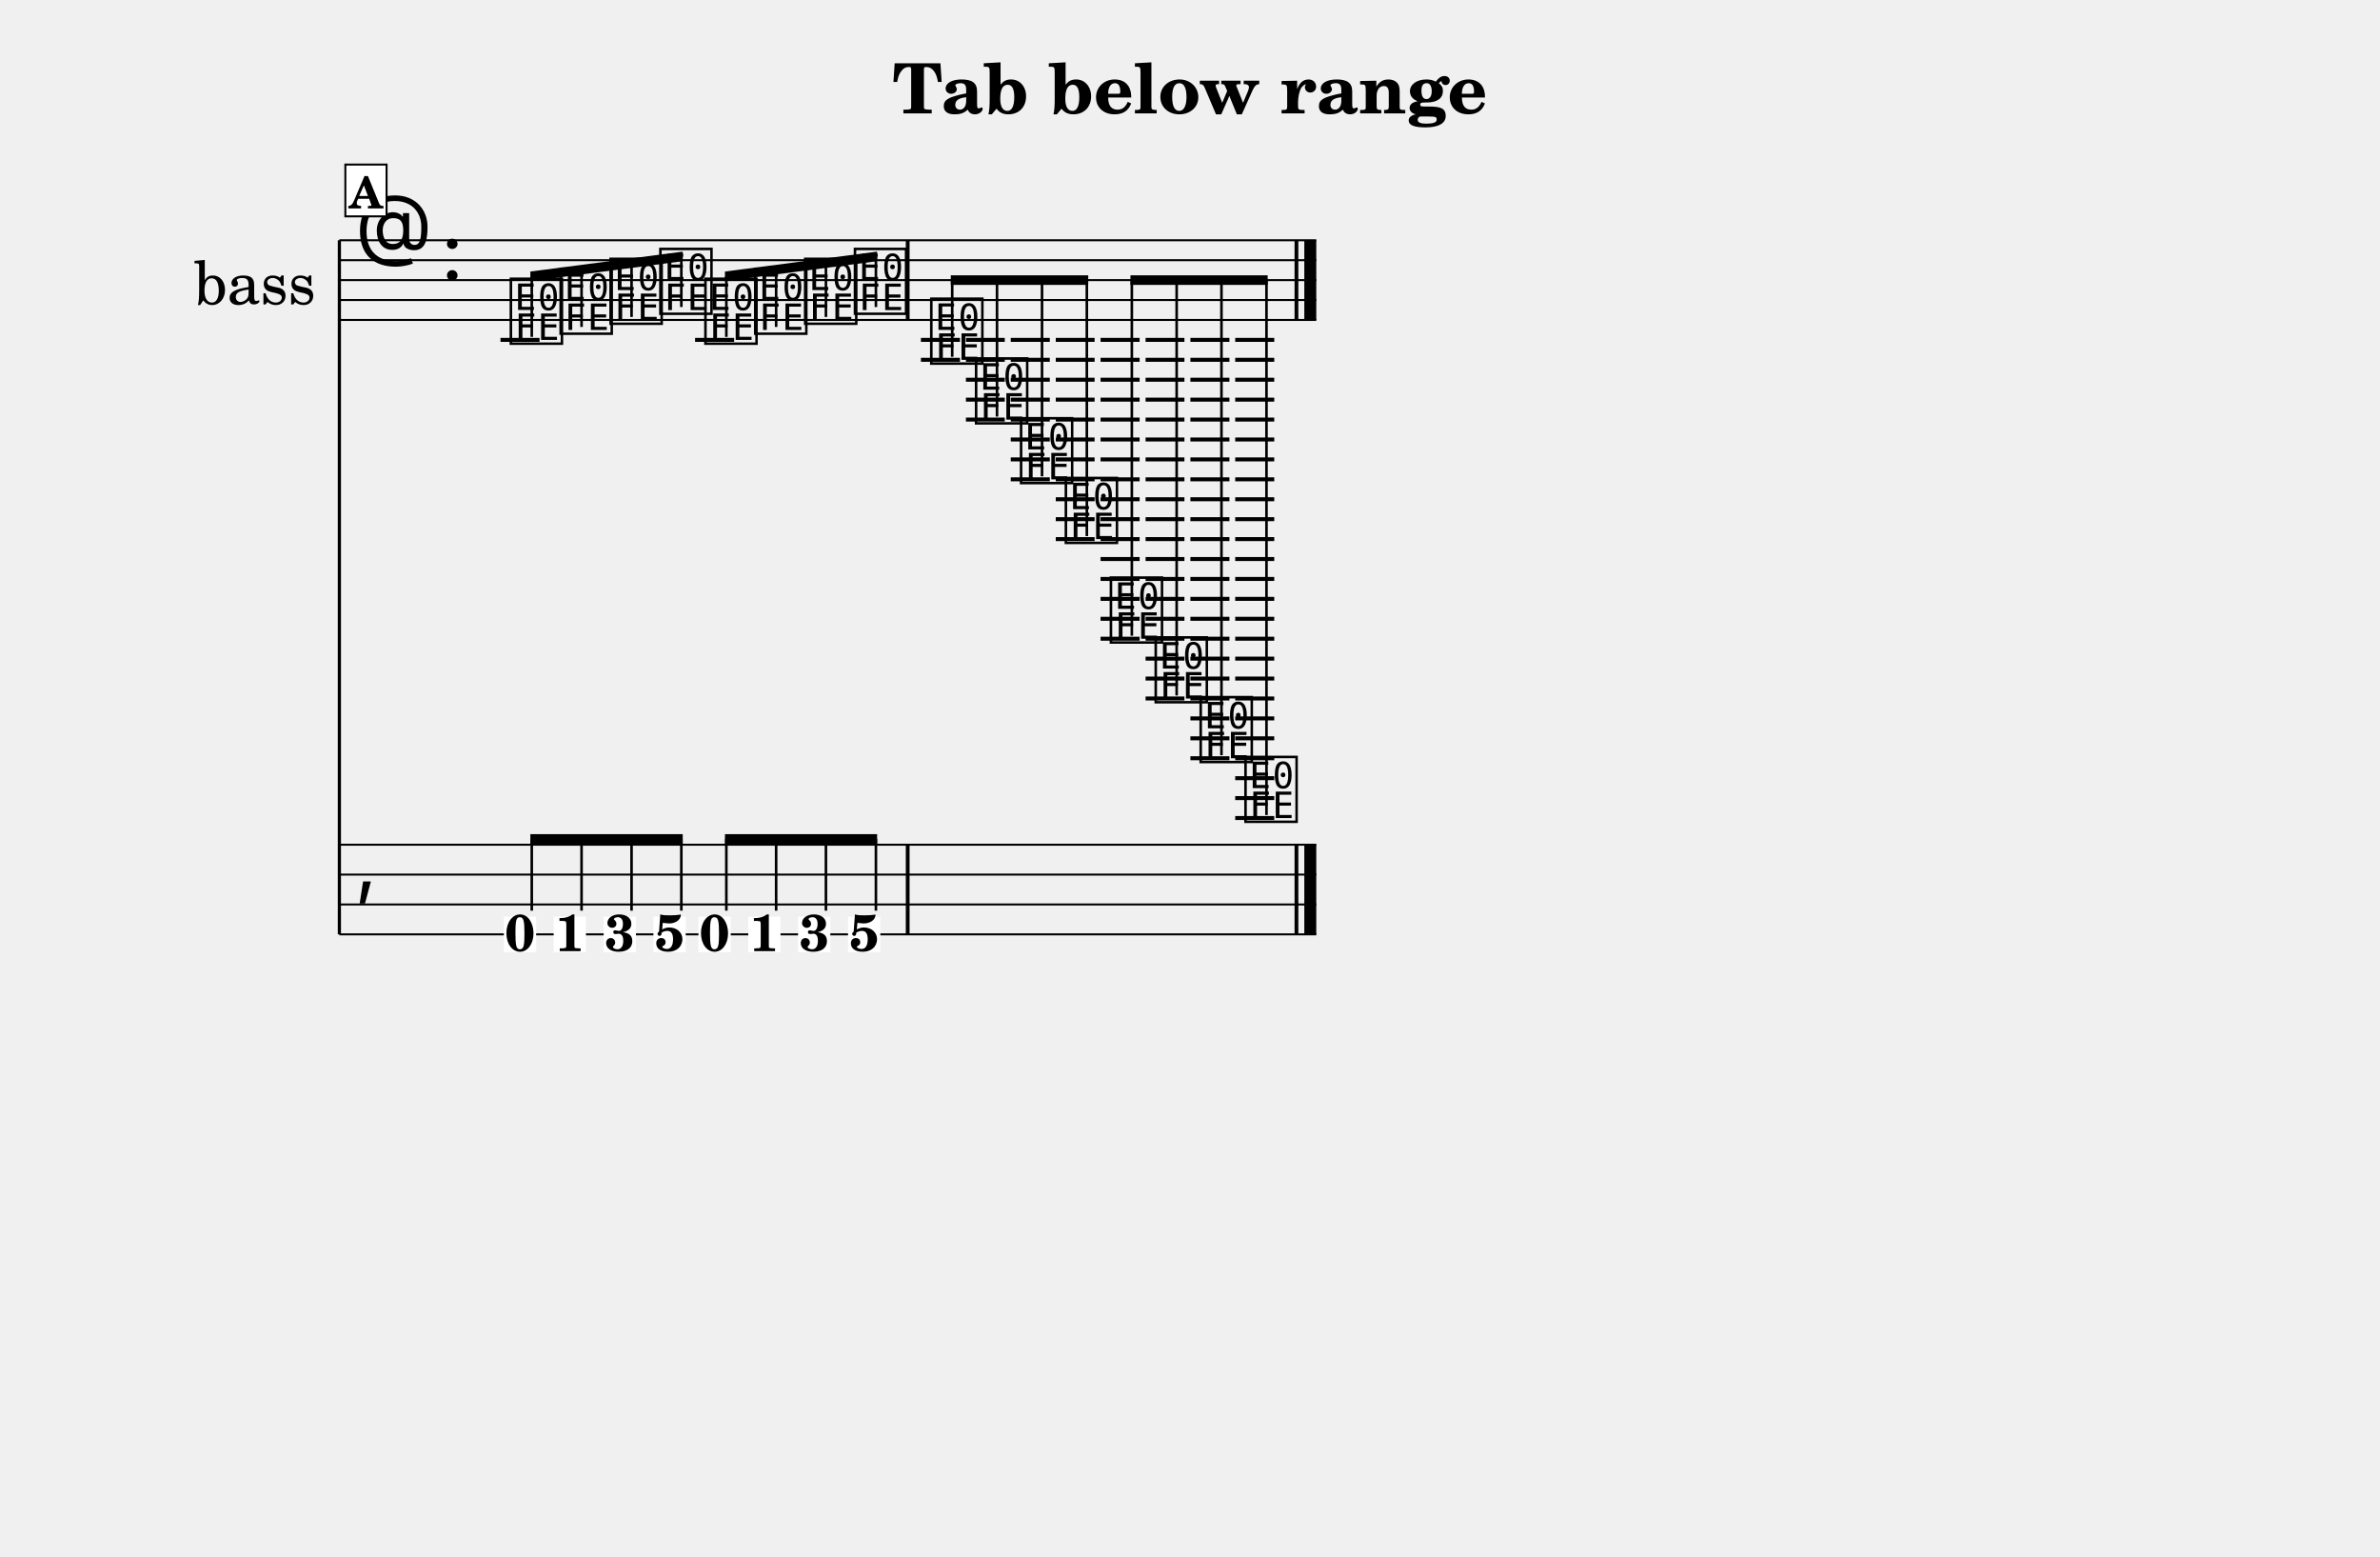
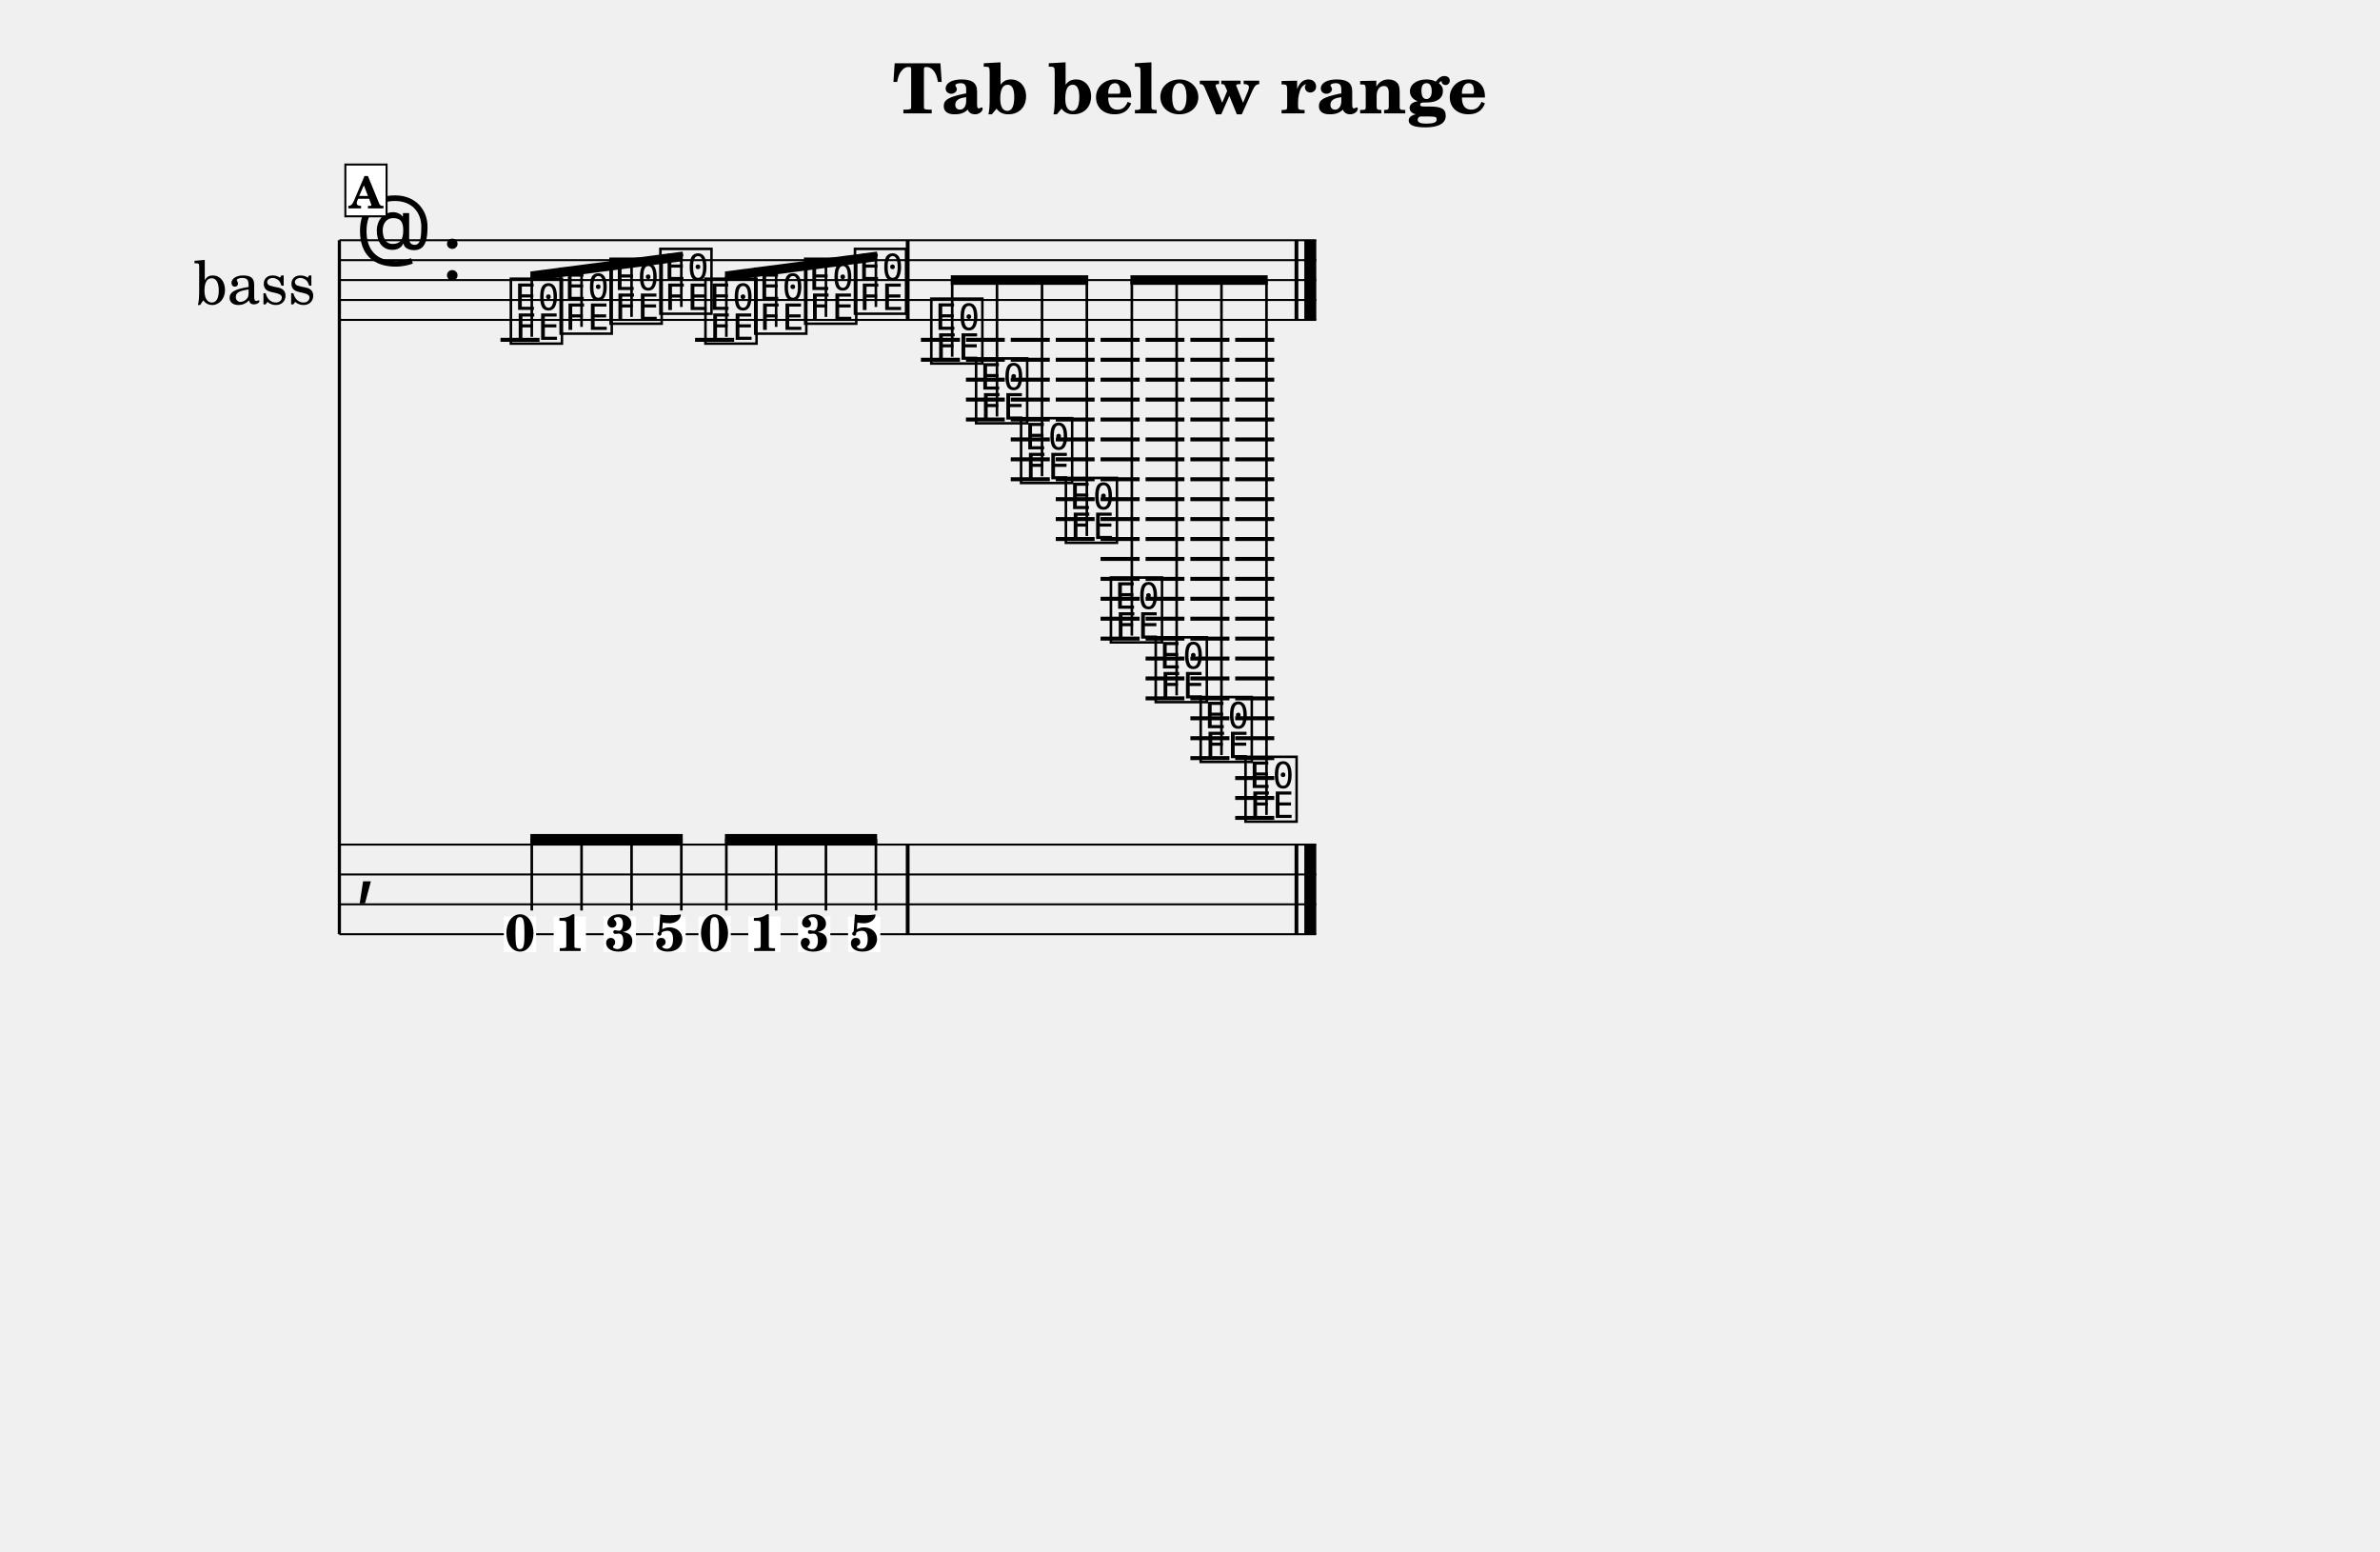
- <svg xmlns="http://www.w3.org/2000/svg" width="1195.0" height="781.4" viewBox="0 0 119.50 78.14" font-family="TeX Gyre Schola, serif">
+ <svg xmlns="http://www.w3.org/2000/svg" width="1195.0" height="778.9" viewBox="0 0 119.50 77.89" font-family="TeX Gyre Schola, serif">
  <style>
  @font-face { font-family: 'Emmentaler'; src: local('Emmentaler'); }
  .music { font-family: 'Emmentaler', serif; }
</style>
  <text x="59.75" y="5.69" font-size="3.49" font-weight="bold" text-anchor="middle" data-pos="422">Tab below range</text>
  <g transform="translate(8.54,0.00) scale(1,1)">
    <text x="4.25" y="14.06" font-size="3.00" text-anchor="middle" dominant-baseline="central">bass</text>
    <line x1="8.50" y1="12.06" x2="8.50" y2="46.90" stroke="#000000" stroke-width="0.160" />
    <line x1="8.50" y1="12.06" x2="57.55" y2="12.06" stroke="#000000" stroke-width="0.100" />
    <line x1="8.50" y1="13.06" x2="57.55" y2="13.06" stroke="#000000" stroke-width="0.100" />
    <line x1="8.50" y1="14.06" x2="57.55" y2="14.06" stroke="#000000" stroke-width="0.100" />
    <line x1="8.50" y1="15.06" x2="57.55" y2="15.06" stroke="#000000" stroke-width="0.100" />
    <line x1="8.50" y1="16.06" x2="57.55" y2="16.06" stroke="#000000" stroke-width="0.100" />
    <text class="music" x="9.30" y="13.06" font-size="4.00"></text>
    <text class="music" x="13.62" y="14.06" font-size="4.00" data-pos="440"></text>
    <line x1="16.59" y1="17.06" x2="18.55" y2="17.06" stroke="#000000" stroke-width="0.200" />
    <line x1="26.36" y1="17.06" x2="28.32" y2="17.06" stroke="#000000" stroke-width="0.200" />
    <line x1="37.70" y1="17.06" x2="39.66" y2="17.06" stroke="#000000" stroke-width="0.200" />
    <line x1="37.70" y1="18.06" x2="39.66" y2="18.06" stroke="#000000" stroke-width="0.200" />
    <line x1="39.96" y1="17.06" x2="41.91" y2="17.06" stroke="#000000" stroke-width="0.200" />
    <line x1="39.96" y1="18.06" x2="41.91" y2="18.06" stroke="#000000" stroke-width="0.200" />
    <line x1="39.96" y1="19.06" x2="41.91" y2="19.06" stroke="#000000" stroke-width="0.200" />
    <line x1="39.96" y1="20.06" x2="41.91" y2="20.06" stroke="#000000" stroke-width="0.200" />
    <line x1="39.96" y1="21.06" x2="41.91" y2="21.06" stroke="#000000" stroke-width="0.200" />
    <line x1="42.21" y1="17.06" x2="44.17" y2="17.06" stroke="#000000" stroke-width="0.200" />
    <line x1="42.21" y1="18.06" x2="44.17" y2="18.06" stroke="#000000" stroke-width="0.200" />
    <line x1="42.21" y1="19.06" x2="44.17" y2="19.06" stroke="#000000" stroke-width="0.200" />
    <line x1="42.21" y1="20.06" x2="44.17" y2="20.06" stroke="#000000" stroke-width="0.200" />
    <line x1="42.21" y1="21.06" x2="44.17" y2="21.06" stroke="#000000" stroke-width="0.200" />
    <line x1="42.21" y1="22.06" x2="44.17" y2="22.06" stroke="#000000" stroke-width="0.200" />
    <line x1="42.21" y1="23.06" x2="44.17" y2="23.06" stroke="#000000" stroke-width="0.200" />
    <line x1="42.21" y1="24.06" x2="44.17" y2="24.06" stroke="#000000" stroke-width="0.200" />
    <line x1="44.47" y1="17.06" x2="46.42" y2="17.06" stroke="#000000" stroke-width="0.200" />
    <line x1="44.47" y1="18.06" x2="46.42" y2="18.06" stroke="#000000" stroke-width="0.200" />
    <line x1="44.47" y1="19.06" x2="46.42" y2="19.06" stroke="#000000" stroke-width="0.200" />
    <line x1="44.47" y1="20.06" x2="46.42" y2="20.06" stroke="#000000" stroke-width="0.200" />
    <line x1="44.47" y1="21.06" x2="46.42" y2="21.06" stroke="#000000" stroke-width="0.200" />
    <line x1="44.47" y1="22.06" x2="46.42" y2="22.06" stroke="#000000" stroke-width="0.200" />
    <line x1="44.47" y1="23.06" x2="46.42" y2="23.06" stroke="#000000" stroke-width="0.200" />
    <line x1="44.47" y1="24.06" x2="46.42" y2="24.06" stroke="#000000" stroke-width="0.200" />
    <line x1="44.47" y1="25.06" x2="46.42" y2="25.06" stroke="#000000" stroke-width="0.200" />
    <line x1="44.47" y1="26.06" x2="46.42" y2="26.06" stroke="#000000" stroke-width="0.200" />
    <line x1="44.47" y1="27.06" x2="46.42" y2="27.06" stroke="#000000" stroke-width="0.200" />
    <line x1="46.72" y1="17.06" x2="48.68" y2="17.06" stroke="#000000" stroke-width="0.200" />
    <line x1="46.72" y1="18.06" x2="48.68" y2="18.06" stroke="#000000" stroke-width="0.200" />
    <line x1="46.72" y1="19.06" x2="48.68" y2="19.06" stroke="#000000" stroke-width="0.200" />
    <line x1="46.72" y1="20.06" x2="48.68" y2="20.06" stroke="#000000" stroke-width="0.200" />
    <line x1="46.72" y1="21.06" x2="48.68" y2="21.06" stroke="#000000" stroke-width="0.200" />
    <line x1="46.72" y1="22.06" x2="48.68" y2="22.06" stroke="#000000" stroke-width="0.200" />
    <line x1="46.72" y1="23.06" x2="48.68" y2="23.06" stroke="#000000" stroke-width="0.200" />
    <line x1="46.72" y1="24.06" x2="48.68" y2="24.06" stroke="#000000" stroke-width="0.200" />
    <line x1="46.72" y1="25.06" x2="48.68" y2="25.06" stroke="#000000" stroke-width="0.200" />
    <line x1="46.72" y1="26.06" x2="48.68" y2="26.06" stroke="#000000" stroke-width="0.200" />
    <line x1="46.72" y1="27.06" x2="48.68" y2="27.06" stroke="#000000" stroke-width="0.200" />
    <line x1="46.72" y1="28.06" x2="48.68" y2="28.06" stroke="#000000" stroke-width="0.200" />
    <line x1="46.72" y1="29.06" x2="48.68" y2="29.06" stroke="#000000" stroke-width="0.200" />
    <line x1="46.72" y1="30.06" x2="48.68" y2="30.06" stroke="#000000" stroke-width="0.200" />
    <line x1="46.72" y1="31.06" x2="48.68" y2="31.06" stroke="#000000" stroke-width="0.200" />
    <line x1="46.72" y1="32.06" x2="48.68" y2="32.06" stroke="#000000" stroke-width="0.200" />
    <line x1="48.98" y1="17.06" x2="50.93" y2="17.06" stroke="#000000" stroke-width="0.200" />
    <line x1="48.98" y1="18.06" x2="50.93" y2="18.06" stroke="#000000" stroke-width="0.200" />
    <line x1="48.98" y1="19.06" x2="50.93" y2="19.06" stroke="#000000" stroke-width="0.200" />
    <line x1="48.98" y1="20.06" x2="50.93" y2="20.06" stroke="#000000" stroke-width="0.200" />
    <line x1="48.98" y1="21.06" x2="50.93" y2="21.06" stroke="#000000" stroke-width="0.200" />
    <line x1="48.98" y1="22.06" x2="50.93" y2="22.06" stroke="#000000" stroke-width="0.200" />
    <line x1="48.98" y1="23.06" x2="50.93" y2="23.06" stroke="#000000" stroke-width="0.200" />
    <line x1="48.98" y1="24.06" x2="50.93" y2="24.06" stroke="#000000" stroke-width="0.200" />
    <line x1="48.98" y1="25.06" x2="50.93" y2="25.06" stroke="#000000" stroke-width="0.200" />
    <line x1="48.98" y1="26.06" x2="50.93" y2="26.06" stroke="#000000" stroke-width="0.200" />
    <line x1="48.98" y1="27.06" x2="50.93" y2="27.06" stroke="#000000" stroke-width="0.200" />
    <line x1="48.98" y1="28.06" x2="50.93" y2="28.06" stroke="#000000" stroke-width="0.200" />
    <line x1="48.98" y1="29.06" x2="50.93" y2="29.06" stroke="#000000" stroke-width="0.200" />
    <line x1="48.98" y1="30.06" x2="50.93" y2="30.06" stroke="#000000" stroke-width="0.200" />
    <line x1="48.98" y1="31.06" x2="50.93" y2="31.06" stroke="#000000" stroke-width="0.200" />
    <line x1="48.98" y1="32.06" x2="50.93" y2="32.06" stroke="#000000" stroke-width="0.200" />
    <line x1="48.98" y1="33.06" x2="50.93" y2="33.06" stroke="#000000" stroke-width="0.200" />
    <line x1="48.98" y1="34.06" x2="50.93" y2="34.06" stroke="#000000" stroke-width="0.200" />
    <line x1="48.98" y1="35.06" x2="50.93" y2="35.06" stroke="#000000" stroke-width="0.200" />
    <line x1="51.23" y1="17.06" x2="53.19" y2="17.06" stroke="#000000" stroke-width="0.200" />
    <line x1="51.23" y1="18.06" x2="53.19" y2="18.06" stroke="#000000" stroke-width="0.200" />
    <line x1="51.23" y1="19.06" x2="53.19" y2="19.06" stroke="#000000" stroke-width="0.200" />
    <line x1="51.23" y1="20.06" x2="53.19" y2="20.06" stroke="#000000" stroke-width="0.200" />
    <line x1="51.23" y1="21.06" x2="53.19" y2="21.06" stroke="#000000" stroke-width="0.200" />
    <line x1="51.23" y1="22.06" x2="53.19" y2="22.06" stroke="#000000" stroke-width="0.200" />
    <line x1="51.23" y1="23.06" x2="53.19" y2="23.06" stroke="#000000" stroke-width="0.200" />
    <line x1="51.23" y1="24.06" x2="53.19" y2="24.06" stroke="#000000" stroke-width="0.200" />
    <line x1="51.23" y1="25.06" x2="53.19" y2="25.06" stroke="#000000" stroke-width="0.200" />
    <line x1="51.23" y1="26.06" x2="53.19" y2="26.06" stroke="#000000" stroke-width="0.200" />
    <line x1="51.23" y1="27.06" x2="53.19" y2="27.06" stroke="#000000" stroke-width="0.200" />
    <line x1="51.23" y1="28.06" x2="53.19" y2="28.06" stroke="#000000" stroke-width="0.200" />
    <line x1="51.23" y1="29.06" x2="53.19" y2="29.06" stroke="#000000" stroke-width="0.200" />
    <line x1="51.23" y1="30.06" x2="53.19" y2="30.06" stroke="#000000" stroke-width="0.200" />
    <line x1="51.23" y1="31.06" x2="53.19" y2="31.06" stroke="#000000" stroke-width="0.200" />
    <line x1="51.23" y1="32.06" x2="53.19" y2="32.06" stroke="#000000" stroke-width="0.200" />
    <line x1="51.23" y1="33.06" x2="53.19" y2="33.06" stroke="#000000" stroke-width="0.200" />
    <line x1="51.23" y1="34.06" x2="53.19" y2="34.06" stroke="#000000" stroke-width="0.200" />
    <line x1="51.23" y1="35.06" x2="53.19" y2="35.06" stroke="#000000" stroke-width="0.200" />
    <line x1="51.23" y1="36.06" x2="53.19" y2="36.06" stroke="#000000" stroke-width="0.200" />
    <line x1="51.23" y1="37.06" x2="53.19" y2="37.06" stroke="#000000" stroke-width="0.200" />
    <line x1="51.23" y1="38.06" x2="53.19" y2="38.06" stroke="#000000" stroke-width="0.200" />
    <line x1="53.48" y1="17.06" x2="55.44" y2="17.06" stroke="#000000" stroke-width="0.200" />
    <line x1="53.48" y1="18.06" x2="55.44" y2="18.06" stroke="#000000" stroke-width="0.200" />
    <line x1="53.48" y1="19.06" x2="55.44" y2="19.06" stroke="#000000" stroke-width="0.200" />
    <line x1="53.48" y1="20.06" x2="55.44" y2="20.06" stroke="#000000" stroke-width="0.200" />
    <line x1="53.48" y1="21.06" x2="55.44" y2="21.06" stroke="#000000" stroke-width="0.200" />
    <line x1="53.48" y1="22.06" x2="55.44" y2="22.06" stroke="#000000" stroke-width="0.200" />
    <line x1="53.48" y1="23.06" x2="55.44" y2="23.06" stroke="#000000" stroke-width="0.200" />
    <line x1="53.48" y1="24.06" x2="55.44" y2="24.06" stroke="#000000" stroke-width="0.200" />
    <line x1="53.48" y1="25.06" x2="55.44" y2="25.06" stroke="#000000" stroke-width="0.200" />
    <line x1="53.48" y1="26.06" x2="55.44" y2="26.06" stroke="#000000" stroke-width="0.200" />
    <line x1="53.48" y1="27.06" x2="55.44" y2="27.06" stroke="#000000" stroke-width="0.200" />
    <line x1="53.48" y1="28.06" x2="55.44" y2="28.06" stroke="#000000" stroke-width="0.200" />
    <line x1="53.48" y1="29.06" x2="55.44" y2="29.06" stroke="#000000" stroke-width="0.200" />
    <line x1="53.48" y1="30.06" x2="55.44" y2="30.06" stroke="#000000" stroke-width="0.200" />
    <line x1="53.48" y1="31.06" x2="55.44" y2="31.06" stroke="#000000" stroke-width="0.200" />
    <line x1="53.48" y1="32.06" x2="55.44" y2="32.06" stroke="#000000" stroke-width="0.200" />
    <line x1="53.48" y1="33.06" x2="55.44" y2="33.06" stroke="#000000" stroke-width="0.200" />
    <line x1="53.48" y1="34.06" x2="55.44" y2="34.06" stroke="#000000" stroke-width="0.200" />
    <line x1="53.48" y1="35.06" x2="55.44" y2="35.06" stroke="#000000" stroke-width="0.200" />
    <line x1="53.48" y1="36.06" x2="55.44" y2="36.06" stroke="#000000" stroke-width="0.200" />
    <line x1="53.48" y1="37.06" x2="55.44" y2="37.06" stroke="#000000" stroke-width="0.200" />
    <line x1="53.48" y1="38.06" x2="55.44" y2="38.06" stroke="#000000" stroke-width="0.200" />
    <line x1="53.48" y1="39.06" x2="55.44" y2="39.06" stroke="#000000" stroke-width="0.200" />
    <line x1="53.48" y1="40.06" x2="55.44" y2="40.06" stroke="#000000" stroke-width="0.200" />
    <line x1="53.48" y1="41.06" x2="55.44" y2="41.06" stroke="#000000" stroke-width="0.200" />
    <text class="music" x="16.92" y="17.06" font-size="4.00" data-pos="503"></text>
    <text class="music" x="19.42" y="16.56" font-size="4.00" data-pos="507"></text>
    <text class="music" x="21.93" y="16.06" font-size="4.00" data-pos="509"></text>
    <text class="music" x="24.43" y="15.56" font-size="4.00" data-pos="511"></text>
    <text class="music" x="26.69" y="17.06" font-size="4.00" data-pos="513"></text>
    <text class="music" x="29.19" y="16.56" font-size="4.00" data-pos="515"></text>
    <text class="music" x="31.70" y="16.06" font-size="4.00" data-pos="517"></text>
    <text class="music" x="34.20" y="15.56" font-size="4.00" data-pos="519"></text>
    <text class="music" x="38.03" y="18.06" font-size="4.00" data-pos="523"></text>
    <text class="music" x="40.28" y="21.06" font-size="4.00" data-pos="527"></text>
    <text class="music" x="42.54" y="24.06" font-size="4.00" data-pos="530"></text>
    <text class="music" x="44.79" y="27.06" font-size="4.00" data-pos="533"></text>
    <text class="music" x="47.05" y="32.06" font-size="4.00" data-pos="536"></text>
    <text class="music" x="49.30" y="35.06" font-size="4.00" data-pos="539"></text>
    <text class="music" x="51.56" y="38.06" font-size="4.00" data-pos="542"></text>
    <text class="music" x="53.81" y="41.06" font-size="4.00" data-pos="545"></text>
    <rect x="36.94" y="12.06" width="0.19" height="4.00" data-pos="521" />
    <rect x="56.46" y="12.06" width="0.19" height="4.00" data-pos="548" />
    <rect x="56.95" y="12.06" width="0.60" height="4.00" data-pos="548" />
    <line x1="8.50" y1="42.40" x2="57.55" y2="42.40" stroke="#000000" stroke-width="0.100" />
    <line x1="8.50" y1="43.90" x2="57.55" y2="43.90" stroke="#000000" stroke-width="0.100" />
    <line x1="8.50" y1="45.40" x2="57.55" y2="45.40" stroke="#000000" stroke-width="0.100" />
    <line x1="8.50" y1="46.90" x2="57.55" y2="46.90" stroke="#000000" stroke-width="0.100" />
    <text class="music" x="9.30" y="44.65" font-size="4.00"></text>
    <rect x="36.94" y="42.40" width="0.19" height="4.50" data-pos="521" />
    <rect x="56.46" y="42.40" width="0.19" height="4.50" data-pos="548" />
    <rect x="56.95" y="42.40" width="0.60" height="4.50" data-pos="548" />
    <rect x="16.76" y="46.01" width="1.62" height="1.79" fill="#FFFFFF" data-pos="503" />
    <text x="17.57" y="47.74" font-size="2.60" font-weight="bold" text-anchor="middle" data-pos="503">0</text>
    <rect x="19.26" y="46.01" width="1.62" height="1.79" fill="#FFFFFF" data-pos="507" />
    <text x="20.08" y="47.74" font-size="2.60" font-weight="bold" text-anchor="middle" data-pos="507">1</text>
    <rect x="21.77" y="46.01" width="1.62" height="1.79" fill="#FFFFFF" data-pos="509" />
    <text x="22.58" y="47.74" font-size="2.60" font-weight="bold" text-anchor="middle" data-pos="509">3</text>
    <rect x="24.27" y="46.01" width="1.62" height="1.79" fill="#FFFFFF" data-pos="511" />
    <text x="25.08" y="47.74" font-size="2.60" font-weight="bold" text-anchor="middle" data-pos="511">5</text>
    <rect x="26.53" y="46.01" width="1.62" height="1.79" fill="#FFFFFF" data-pos="513" />
    <text x="27.34" y="47.74" font-size="2.60" font-weight="bold" text-anchor="middle" data-pos="513">0</text>
    <rect x="29.03" y="46.01" width="1.62" height="1.79" fill="#FFFFFF" data-pos="515" />
    <text x="29.84" y="47.74" font-size="2.60" font-weight="bold" text-anchor="middle" data-pos="515">1</text>
    <rect x="31.53" y="46.01" width="1.62" height="1.79" fill="#FFFFFF" data-pos="517" />
    <text x="32.35" y="47.74" font-size="2.60" font-weight="bold" text-anchor="middle" data-pos="517">3</text>
    <rect x="34.04" y="46.01" width="1.62" height="1.79" fill="#FFFFFF" data-pos="519" />
    <text x="34.85" y="47.74" font-size="2.60" font-weight="bold" text-anchor="middle" data-pos="519">5</text>
    <polygon points="18.09,13.63 25.74,12.63 25.74,13.11 18.09,14.11" />
    <line x1="18.16" y1="16.91" x2="18.16" y2="13.86" stroke="#000000" stroke-width="0.130" />
    <line x1="20.66" y1="16.41" x2="20.66" y2="13.53" stroke="#000000" stroke-width="0.130" />
    <line x1="23.17" y1="15.91" x2="23.17" y2="13.20" stroke="#000000" stroke-width="0.130" />
    <line x1="25.67" y1="15.41" x2="25.67" y2="12.88" stroke="#000000" stroke-width="0.130" />
    <polygon points="27.86,13.63 35.50,12.63 35.50,13.11 27.86,14.11" />
    <line x1="27.93" y1="16.91" x2="27.93" y2="13.86" stroke="#000000" stroke-width="0.130" />
    <line x1="30.43" y1="16.41" x2="30.43" y2="13.53" stroke="#000000" stroke-width="0.130" />
    <line x1="32.93" y1="15.91" x2="32.93" y2="13.20" stroke="#000000" stroke-width="0.130" />
    <line x1="35.44" y1="15.41" x2="35.44" y2="12.88" stroke="#000000" stroke-width="0.130" />
    <polygon points="39.20,13.82 46.10,13.82 46.10,14.30 39.20,14.30" />
    <line x1="39.27" y1="17.91" x2="39.27" y2="14.06" stroke="#000000" stroke-width="0.130" />
    <line x1="41.52" y1="20.91" x2="41.52" y2="14.06" stroke="#000000" stroke-width="0.130" />
    <line x1="43.78" y1="23.91" x2="43.78" y2="14.06" stroke="#000000" stroke-width="0.130" />
    <line x1="46.03" y1="26.91" x2="46.03" y2="14.06" stroke="#000000" stroke-width="0.130" />
    <polygon points="48.22,13.82 55.11,13.82 55.11,14.30 48.22,14.30" />
    <line x1="48.29" y1="31.91" x2="48.29" y2="14.06" stroke="#000000" stroke-width="0.130" />
    <line x1="50.54" y1="34.91" x2="50.54" y2="14.06" stroke="#000000" stroke-width="0.130" />
    <line x1="52.79" y1="37.91" x2="52.79" y2="14.06" stroke="#000000" stroke-width="0.130" />
    <line x1="55.05" y1="40.91" x2="55.05" y2="14.06" stroke="#000000" stroke-width="0.130" />
    <polygon points="18.09,41.87 25.74,41.87 25.74,42.35 18.09,42.35" />
    <line x1="18.16" y1="45.71" x2="18.16" y2="42.11" stroke="#000000" stroke-width="0.130" />
    <line x1="20.66" y1="45.71" x2="20.66" y2="42.11" stroke="#000000" stroke-width="0.130" />
    <line x1="23.17" y1="45.71" x2="23.17" y2="42.11" stroke="#000000" stroke-width="0.130" />
    <line x1="25.67" y1="45.71" x2="25.67" y2="42.11" stroke="#000000" stroke-width="0.130" />
    <polygon points="27.86,41.87 35.50,41.87 35.50,42.35 27.86,42.35" />
    <line x1="27.93" y1="45.71" x2="27.93" y2="42.11" stroke="#000000" stroke-width="0.130" />
    <line x1="30.43" y1="45.71" x2="30.43" y2="42.11" stroke="#000000" stroke-width="0.130" />
    <line x1="32.93" y1="45.71" x2="32.93" y2="42.11" stroke="#000000" stroke-width="0.130" />
    <line x1="35.44" y1="45.71" x2="35.44" y2="42.11" stroke="#000000" stroke-width="0.130" />
    <rect x="8.80" y="8.26" width="2.07" height="2.60" fill="#FFFFFF" stroke="#000000" stroke-width="0.100" data-pos="491" />
    <text x="9.83" y="10.46" font-size="2.20" font-weight="bold" text-anchor="middle" data-pos="491">A</text>
  </g>
</svg>
